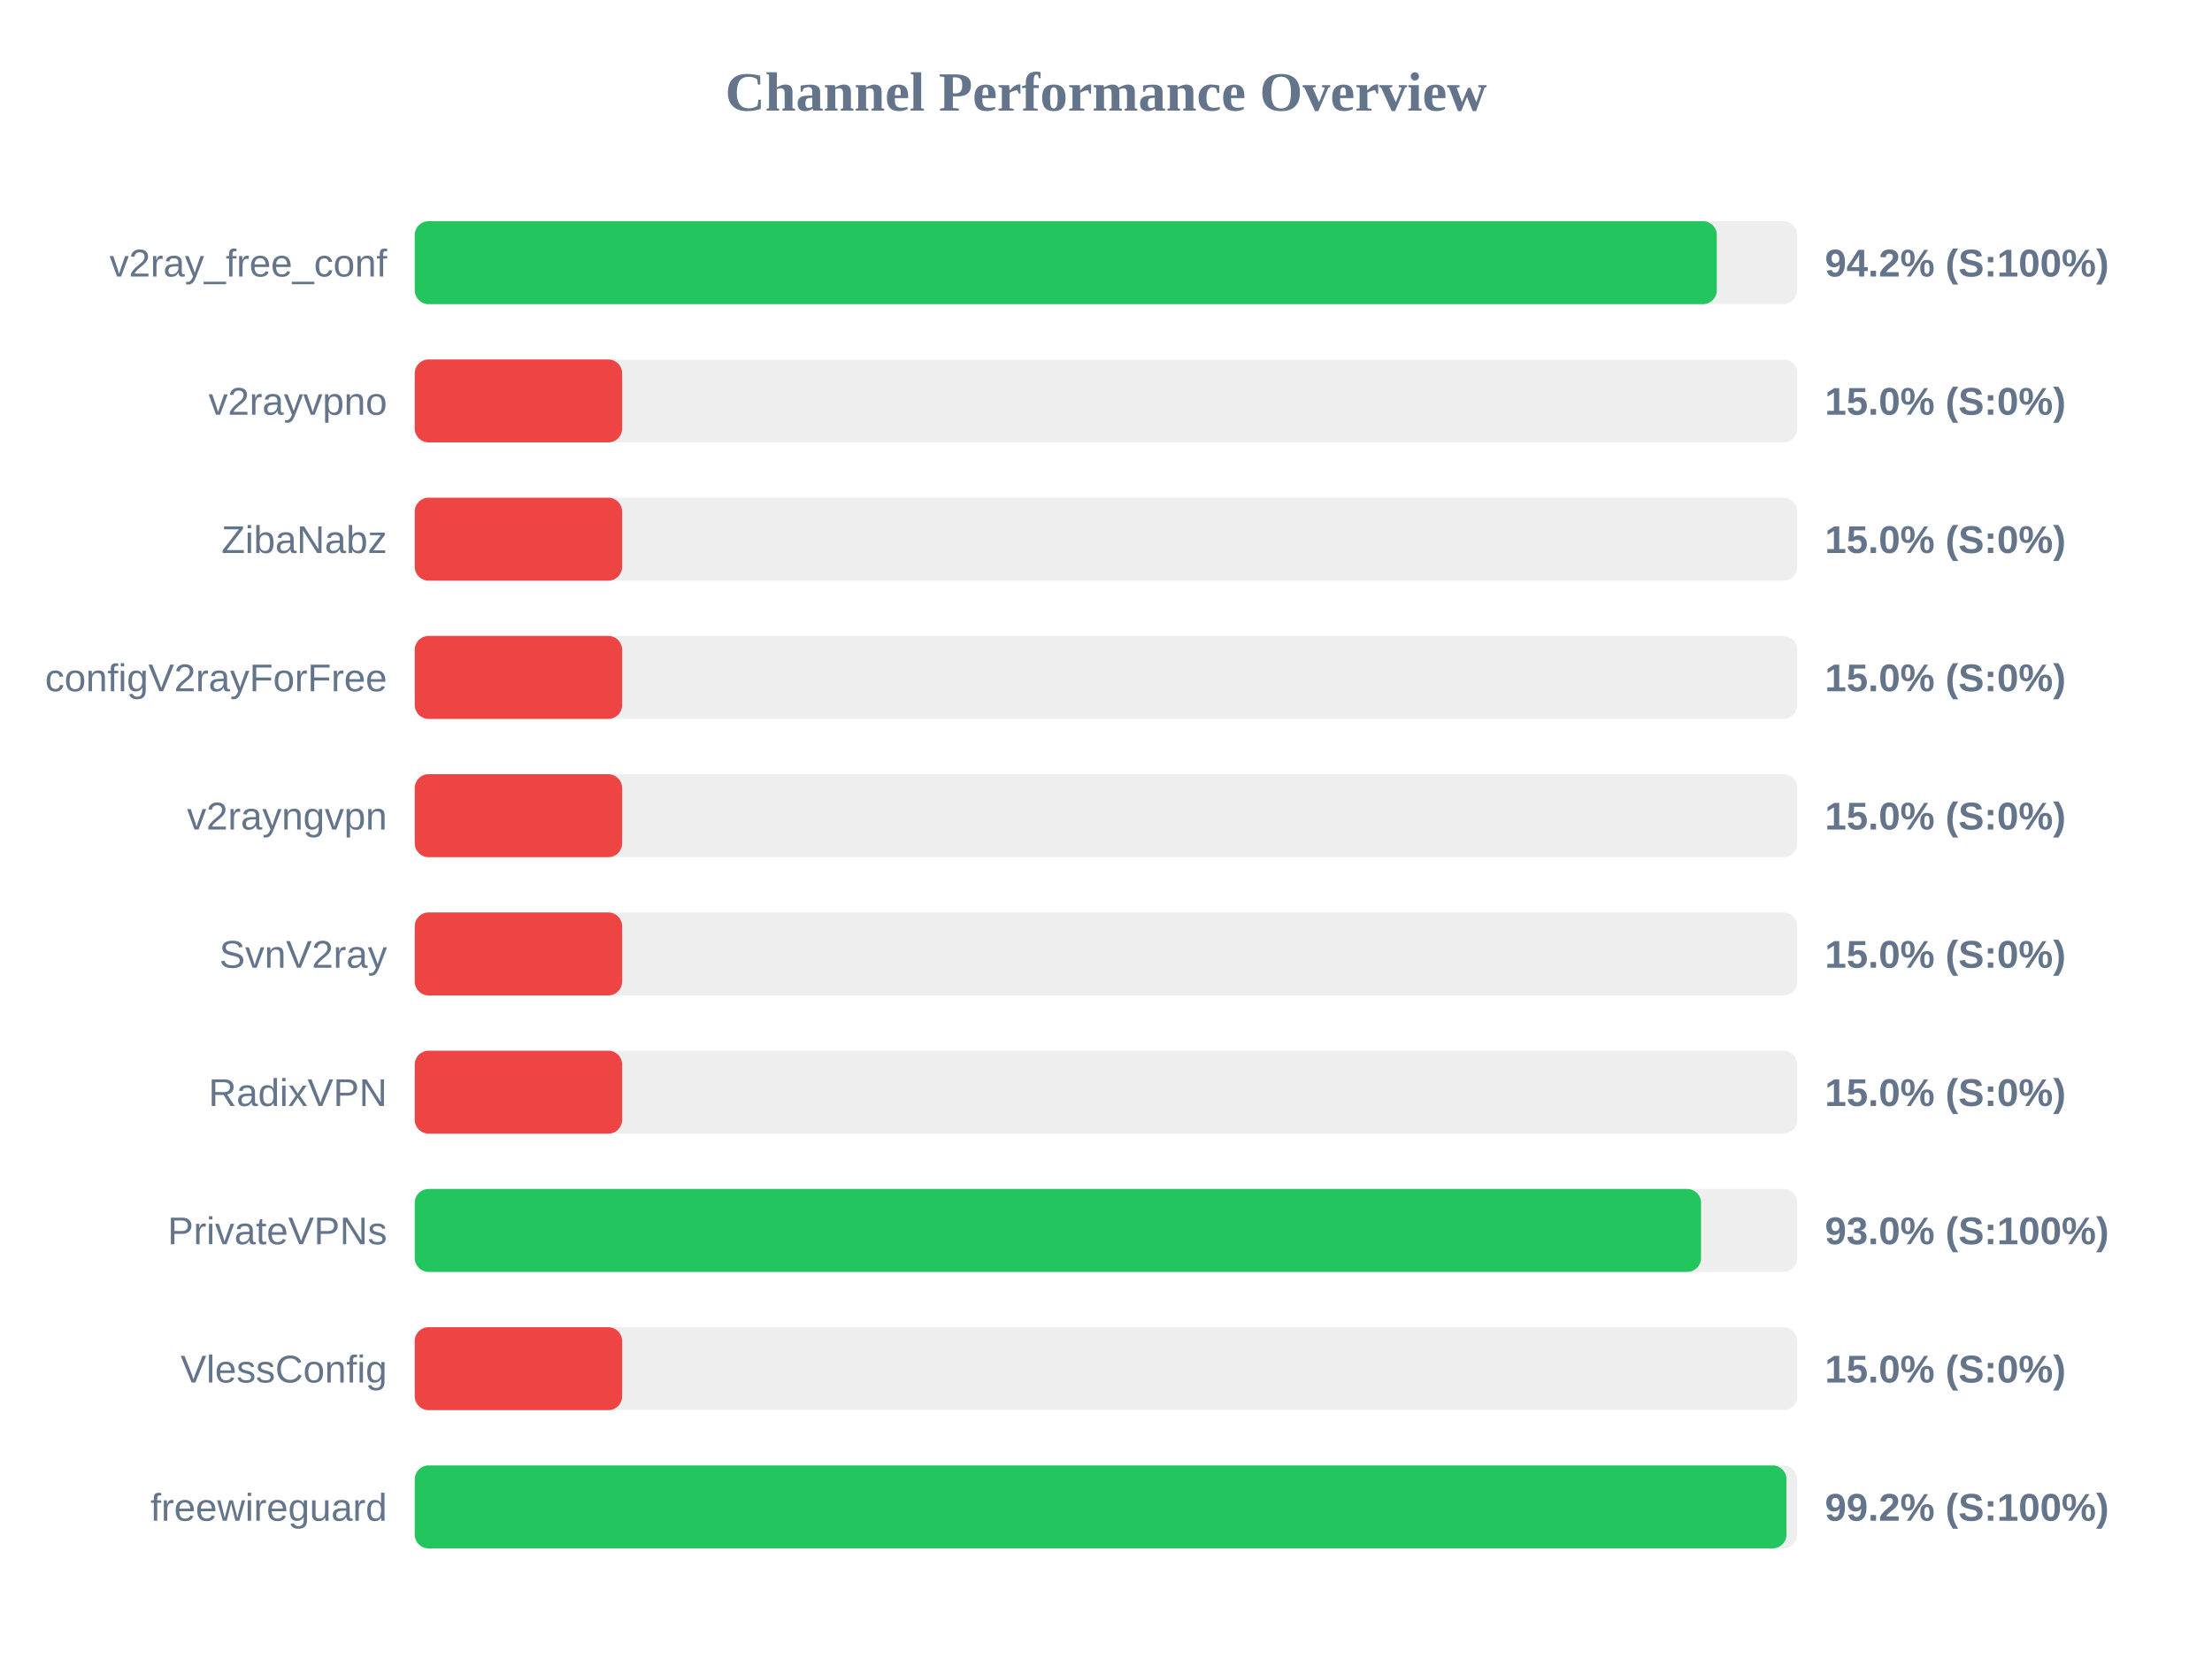
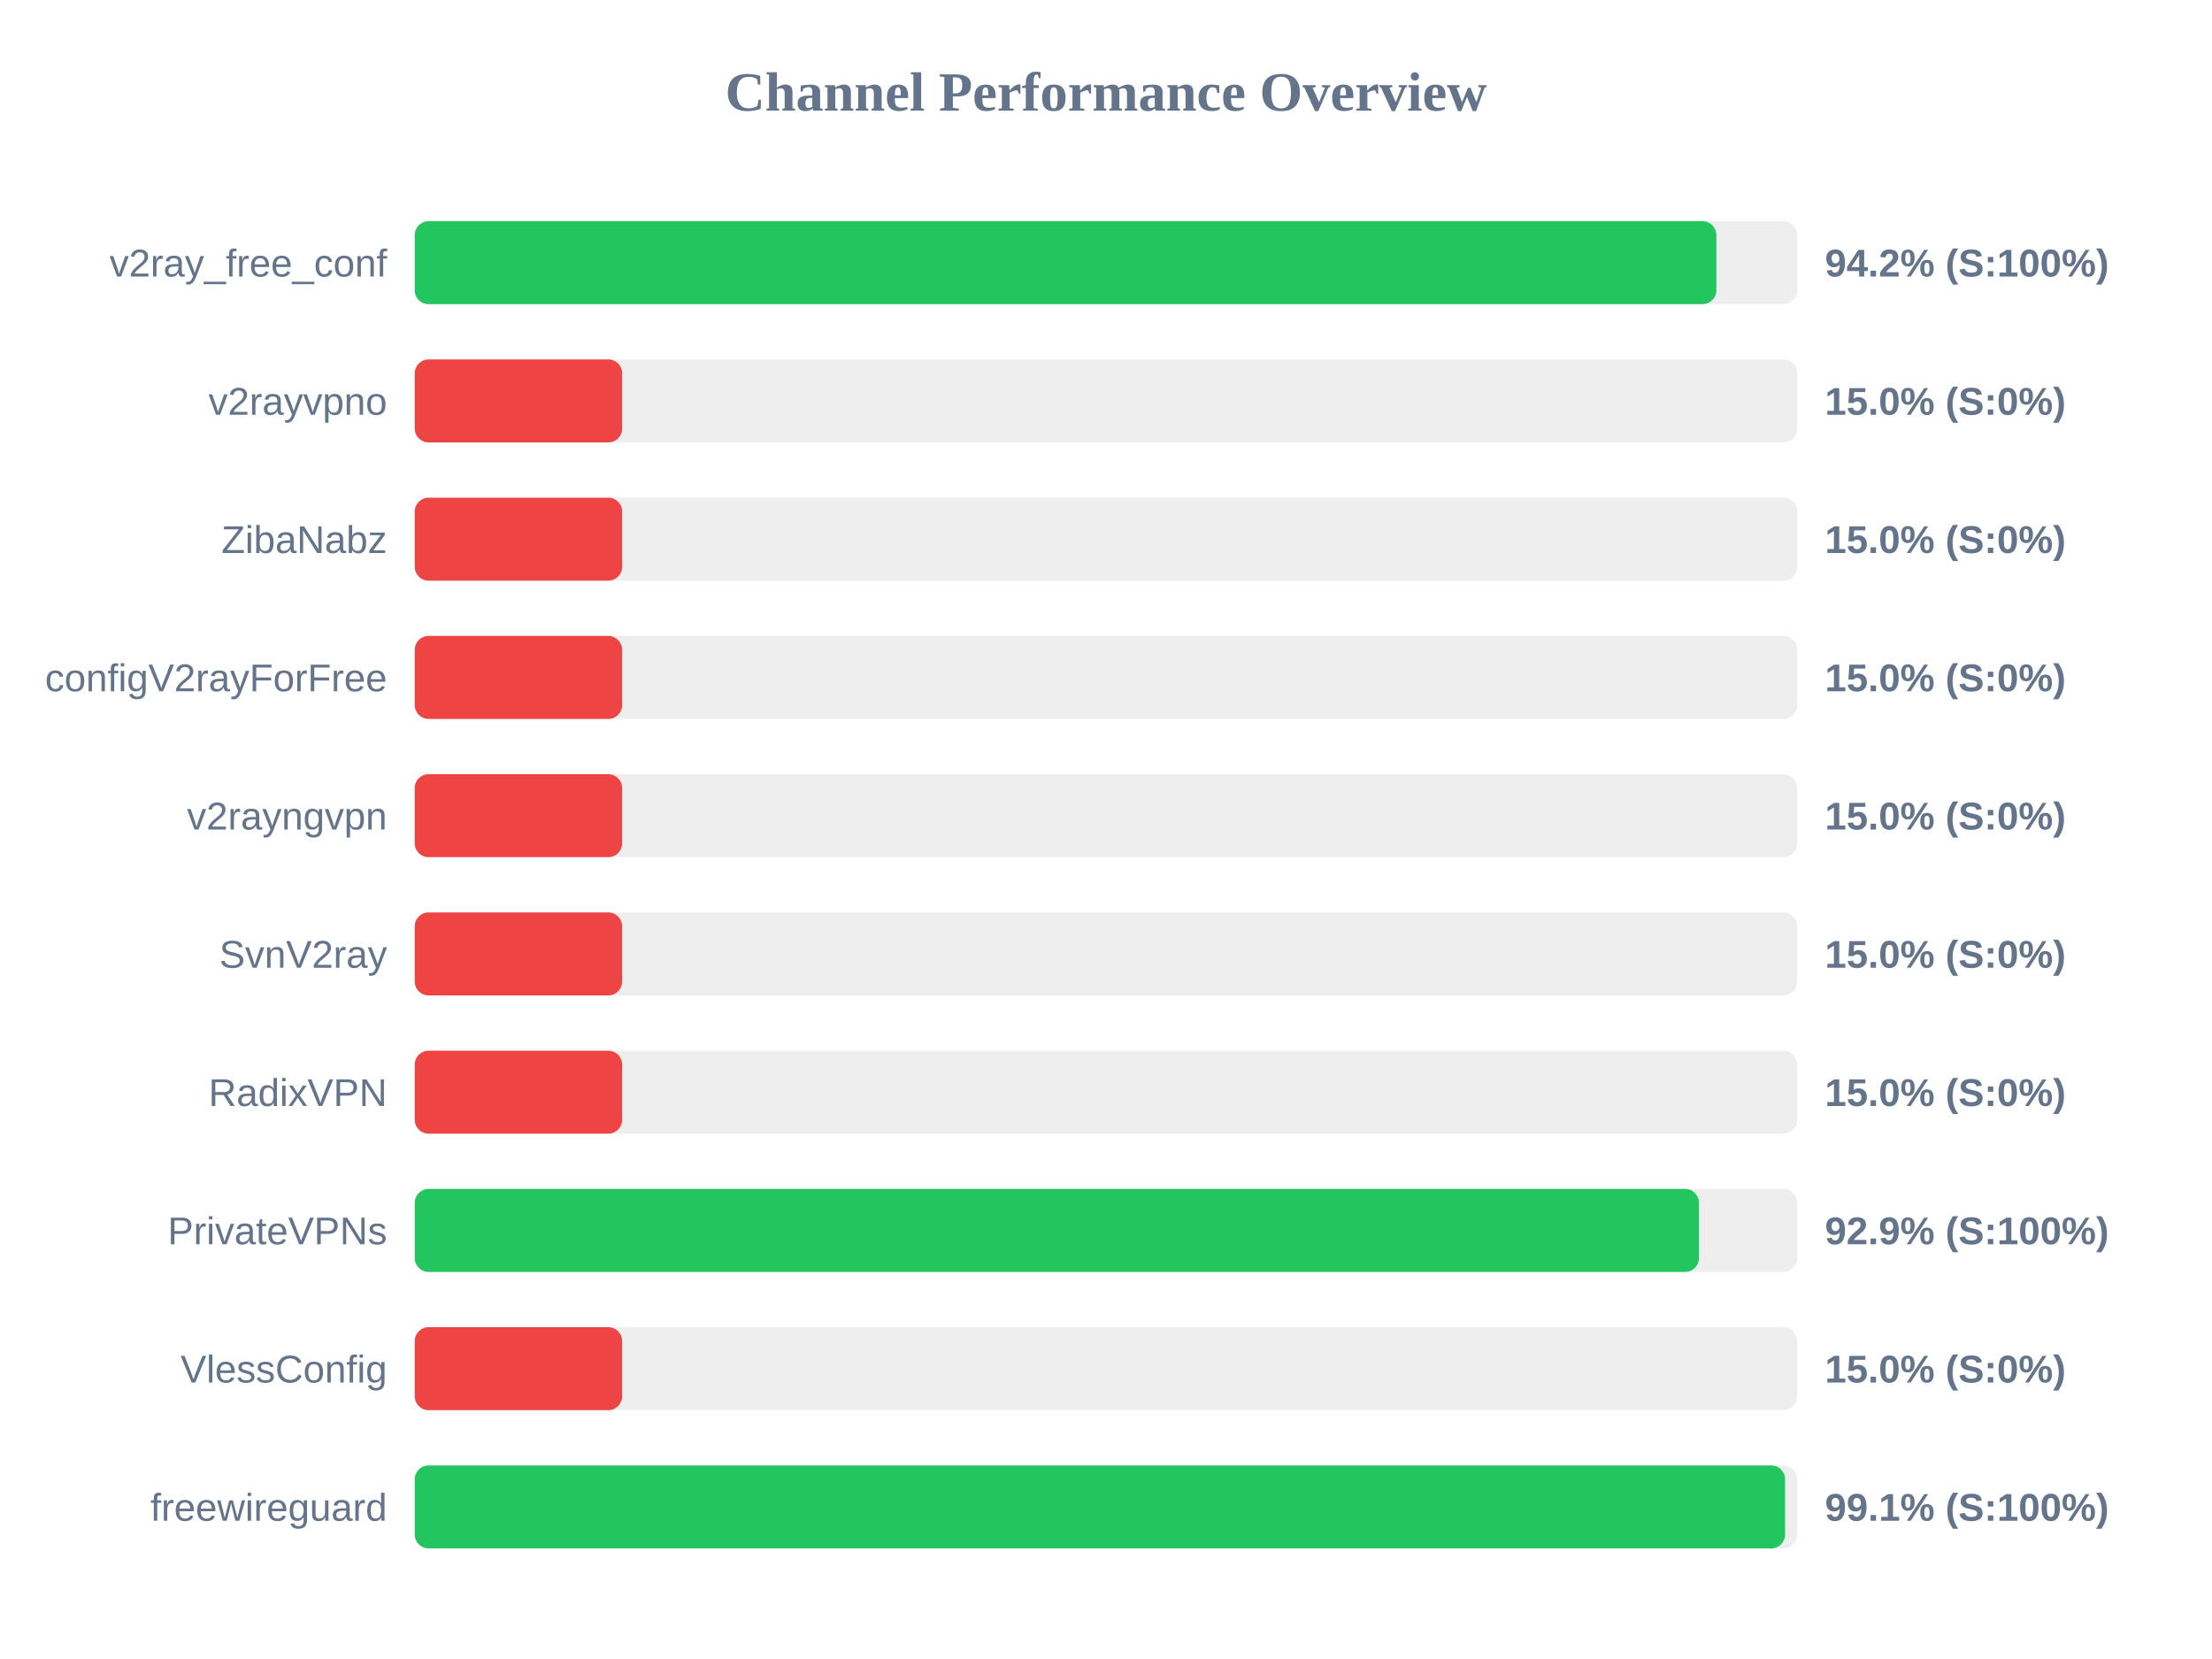
<svg xmlns="http://www.w3.org/2000/svg" width="800" height="600" version="1.1">
  <style>
        .row { font: 14px Arial; fill: #64748b; }
        .score { font: bold 14px Arial; fill: #64748b; }
    </style>
  <text x="400" y="40" text-anchor="middle" font-size="20px" font-weight="bold" fill="#64748b">Channel Performance Overview</text>
  <rect x="150" y="80" width="500" height="30" fill="#eee" rx="5" />
-   <rect x="150" y="80" width="470.9" height="30" fill="#22c55e" rx="5" />
+   <rect x="150" y="80" width="470.75" height="30" fill="#22c55e" rx="5" />
  <text x="140" y="100" text-anchor="end" class="row">v2ray_free_conf</text>
  <text x="660" y="100" text-anchor="start" class="score">94.2% (S:100%)</text>
  <rect x="150" y="130" width="500" height="30" fill="#eee" rx="5" />
  <rect x="150" y="130" width="75.0" height="30" fill="#ef4444" rx="5" />
  <text x="140" y="150" text-anchor="end" class="row">v2rayvpno</text>
  <text x="660" y="150" text-anchor="start" class="score">15.0% (S:0%)</text>
  <rect x="150" y="180" width="500" height="30" fill="#eee" rx="5" />
  <rect x="150" y="180" width="75.0" height="30" fill="#ef4444" rx="5" />
  <text x="140" y="200" text-anchor="end" class="row">ZibaNabz</text>
  <text x="660" y="200" text-anchor="start" class="score">15.0% (S:0%)</text>
  <rect x="150" y="230" width="500" height="30" fill="#eee" rx="5" />
  <rect x="150" y="230" width="75.0" height="30" fill="#ef4444" rx="5" />
  <text x="140" y="250" text-anchor="end" class="row">configV2rayForFree</text>
  <text x="660" y="250" text-anchor="start" class="score">15.0% (S:0%)</text>
  <rect x="150" y="280" width="500" height="30" fill="#eee" rx="5" />
  <rect x="150" y="280" width="75.0" height="30" fill="#ef4444" rx="5" />
  <text x="140" y="300" text-anchor="end" class="row">v2rayngvpn</text>
  <text x="660" y="300" text-anchor="start" class="score">15.0% (S:0%)</text>
  <rect x="150" y="330" width="500" height="30" fill="#eee" rx="5" />
  <rect x="150" y="330" width="75.0" height="30" fill="#ef4444" rx="5" />
  <text x="140" y="350" text-anchor="end" class="row">SvnV2ray</text>
  <text x="660" y="350" text-anchor="start" class="score">15.0% (S:0%)</text>
  <rect x="150" y="380" width="500" height="30" fill="#eee" rx="5" />
  <rect x="150" y="380" width="75.0" height="30" fill="#ef4444" rx="5" />
  <text x="140" y="400" text-anchor="end" class="row">RadixVPN</text>
  <text x="660" y="400" text-anchor="start" class="score">15.0% (S:0%)</text>
  <rect x="150" y="430" width="500" height="30" fill="#eee" rx="5" />
-   <rect x="150" y="430" width="465.2" height="30" fill="#22c55e" rx="5" />
+   <rect x="150" y="430" width="464.45" height="30" fill="#22c55e" rx="5" />
  <text x="140" y="450" text-anchor="end" class="row">PrivateVPNs</text>
-   <text x="660" y="450" text-anchor="start" class="score">93.0% (S:100%)</text>
+   <text x="660" y="450" text-anchor="start" class="score">92.9% (S:100%)</text>
  <rect x="150" y="480" width="500" height="30" fill="#eee" rx="5" />
  <rect x="150" y="480" width="75.0" height="30" fill="#ef4444" rx="5" />
  <text x="140" y="500" text-anchor="end" class="row">VlessConfig</text>
  <text x="660" y="500" text-anchor="start" class="score">15.0% (S:0%)</text>
  <rect x="150" y="530" width="500" height="30" fill="#eee" rx="5" />
-   <rect x="150" y="530" width="496.1" height="30" fill="#22c55e" rx="5" />
+   <rect x="150" y="530" width="495.6" height="30" fill="#22c55e" rx="5" />
  <text x="140" y="550" text-anchor="end" class="row">freewireguard</text>
-   <text x="660" y="550" text-anchor="start" class="score">99.2% (S:100%)</text>
+   <text x="660" y="550" text-anchor="start" class="score">99.1% (S:100%)</text>
</svg>
